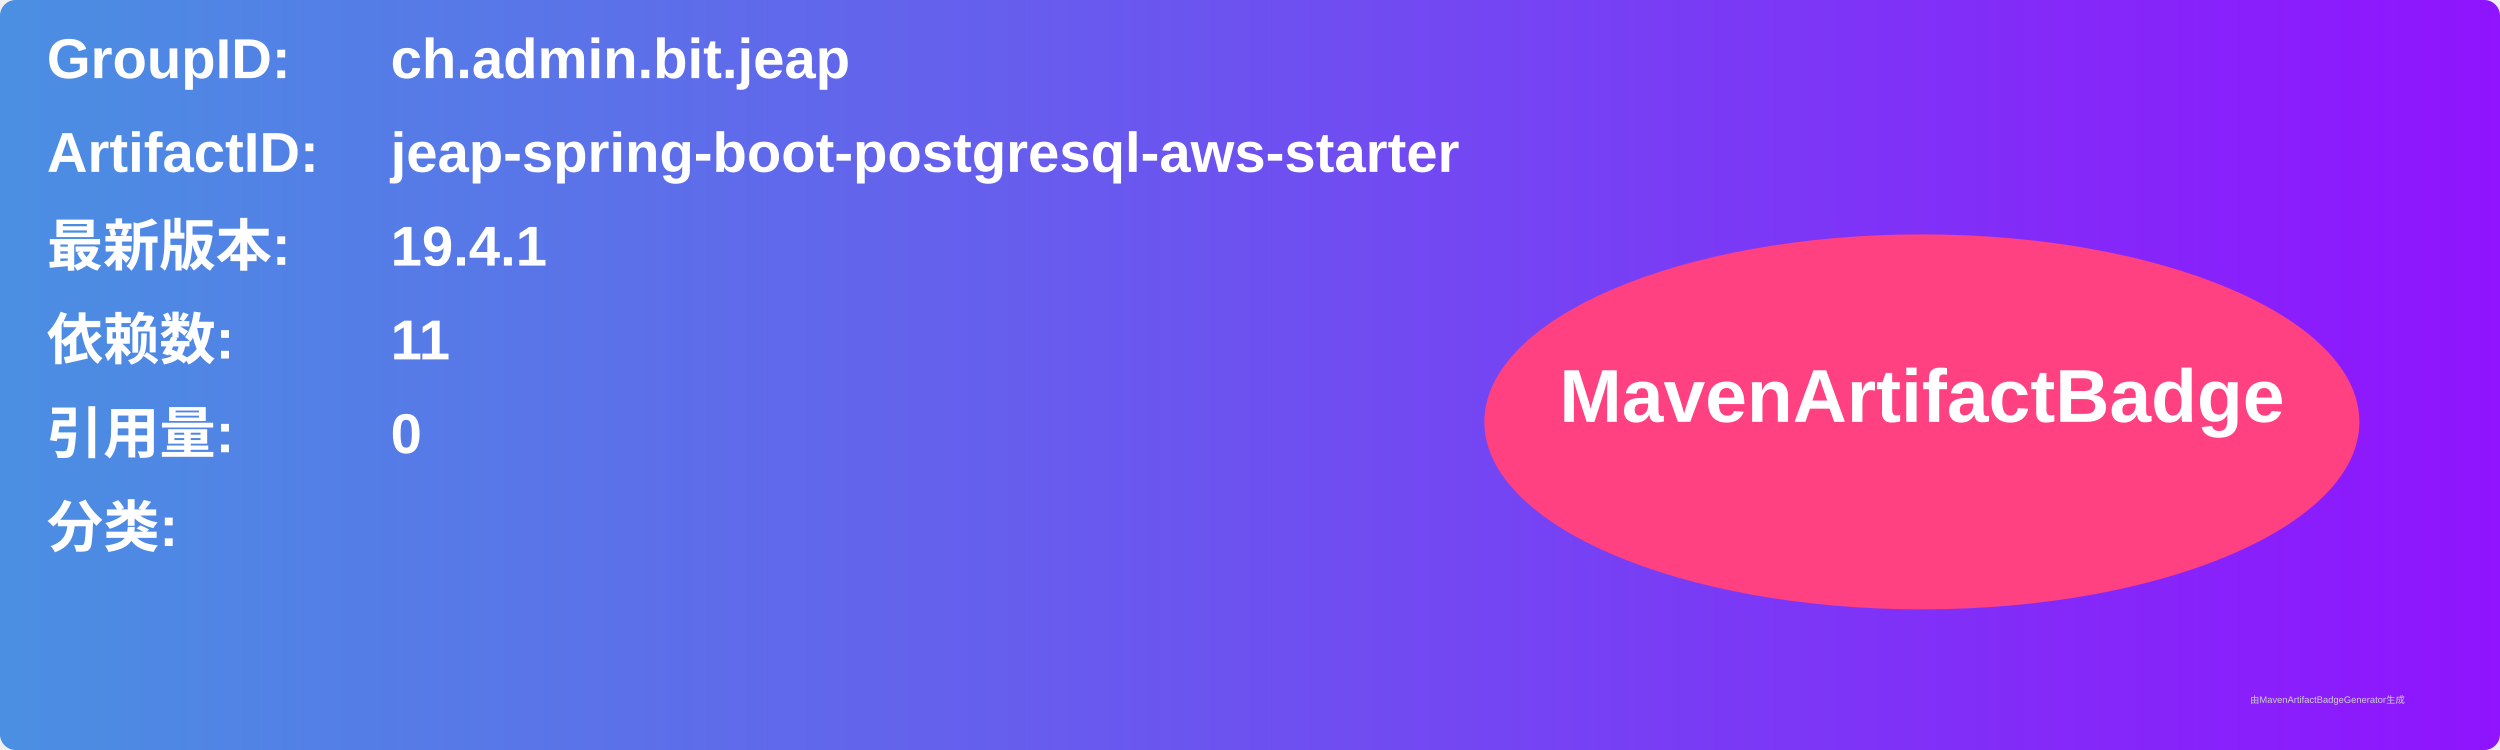
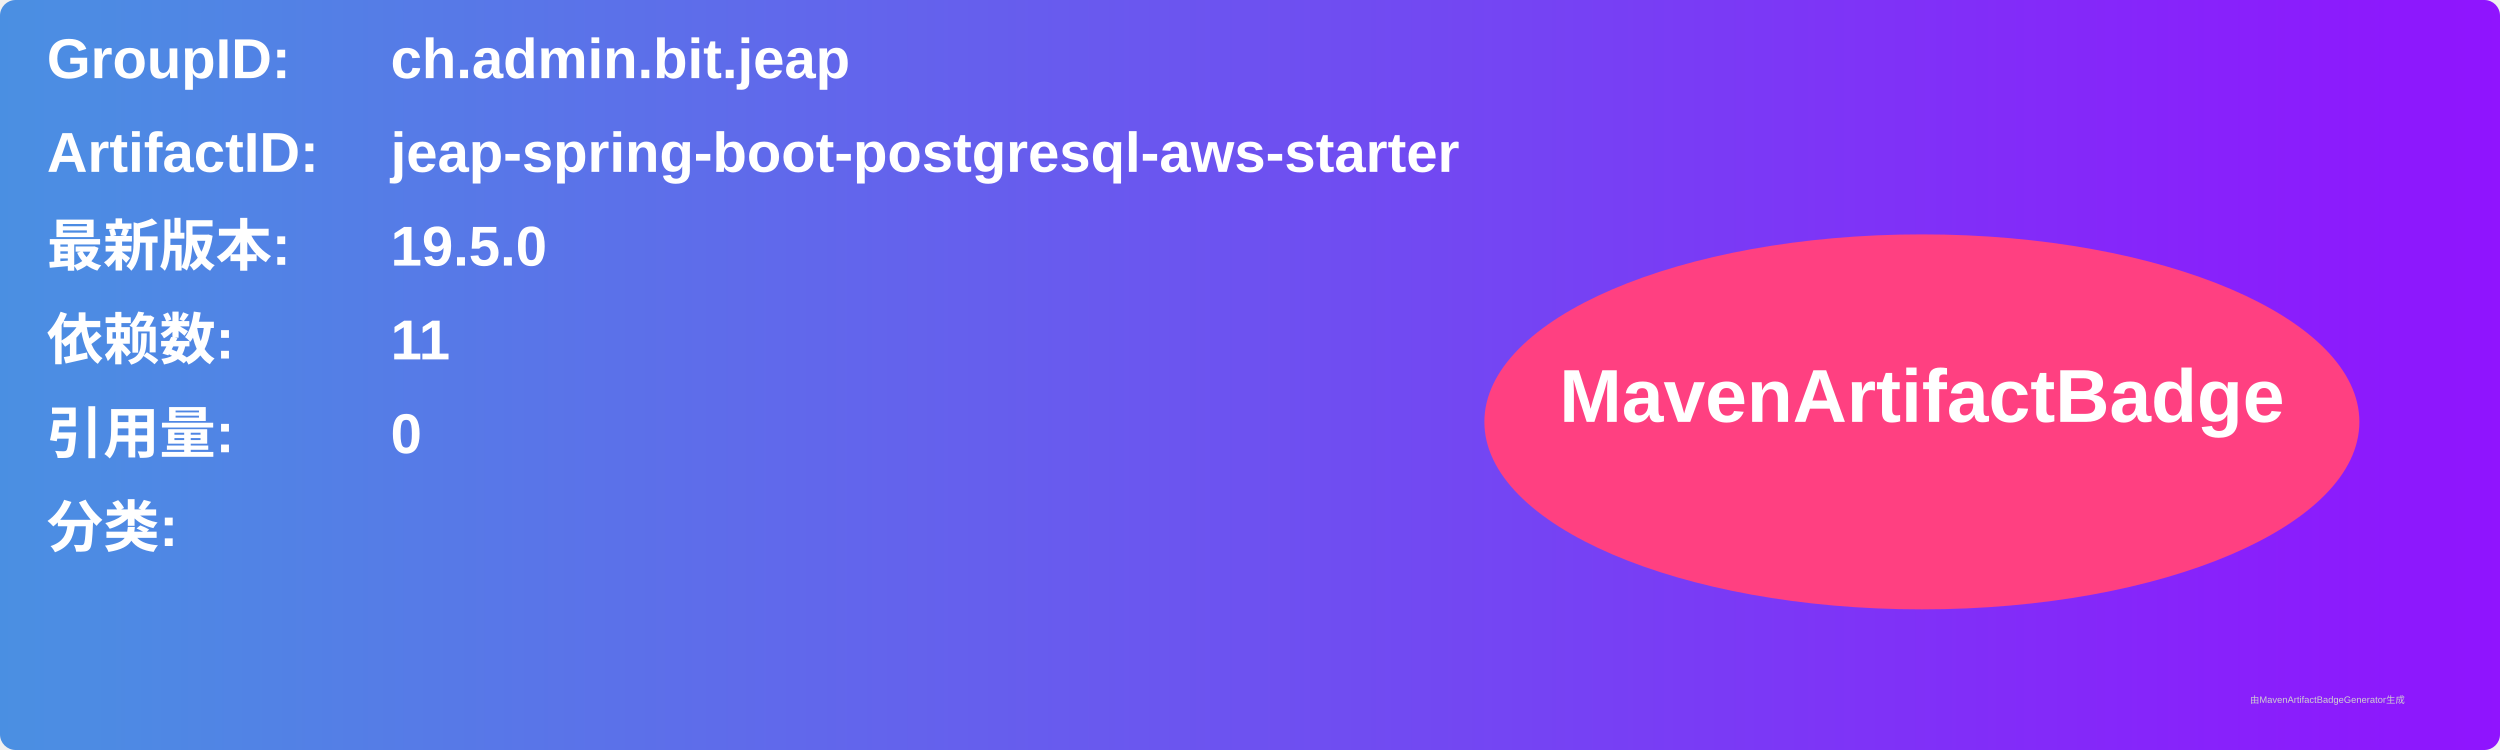
<svg xmlns="http://www.w3.org/2000/svg" width="800" height="240" viewBox="0 0 800 240">
  <linearGradient id="grad" x1="0%" y1="0%" x2="100%" y2="0%">
    <stop offset="0%" stop-color="#4a90e2" />
    <stop offset="100%" stop-color="#9013fe" />
  </linearGradient>
  <rect width="100%" height="100%" rx="5" ry="5" fill="url(#grad)" />
  <g transform="translate(15, 15)">
    <text x="0" y="10" font-family="Arial" font-size="18" fill="white" font-weight="bold" width="260">GroupID:</text>
    <text x="110" y="10" font-family="Arial" font-size="18" fill="white" font-weight="bold" width="460">ch.admin.bit.jeap</text>
    <text x="0" y="40" font-family="Arial" font-size="18" fill="white" font-weight="bold" width="260">ArtifactID:</text>
    <text x="110" y="40" font-family="Arial" font-size="18" fill="white" font-weight="bold" width="460">jeap-spring-boot-postgresql-aws-starter</text>
    <text x="0" y="70" font-family="Arial" font-size="18" fill="white" font-weight="bold">最新版本:</text>
    <text x="110" y="70" font-family="Arial" font-size="18" fill="white" font-weight="bold">
-       <tspan font-weight="bold">19.4.1</tspan>
+       <tspan font-weight="bold">19.5.0</tspan>
    </text>
    <text x="0" y="100" font-family="Arial" font-size="18" fill="white" font-weight="bold">依赖数: </text>
    <text x="110" y="100" font-family="Arial" font-size="18" fill="white">
      <tspan font-weight="bold">11</tspan>
    </text>
    <text x="0" y="130" font-family="Arial" font-size="18" fill="white" font-weight="bold">引用量: </text>
    <text x="110" y="130" font-family="Arial" font-size="18" fill="white">
      <tspan font-weight="bold">0</tspan>
    </text>
    <text x="0" y="160" font-family="Arial" font-size="18" fill="white" font-weight="bold">分类:</text>
    <text x="10" y="190" font-family="Arial" font-size="10" fill="white">
      <tspan font-weight="bold" />
    </text>
    <ellipse cx="600" cy="120" rx="140" ry="60" fill="#ff4081" />
    <text x="600" y="120" text-anchor="middle" font-family="Arial" font-size="24" fill="white" font-weight="bold">MavenArtifactBadge</text>
  </g>
  <text x="720" y="225" font-family="Arial" font-size="3" fill="#d0d0d0">由MavenArtifactBadgeGenerator生成</text>
</svg>
